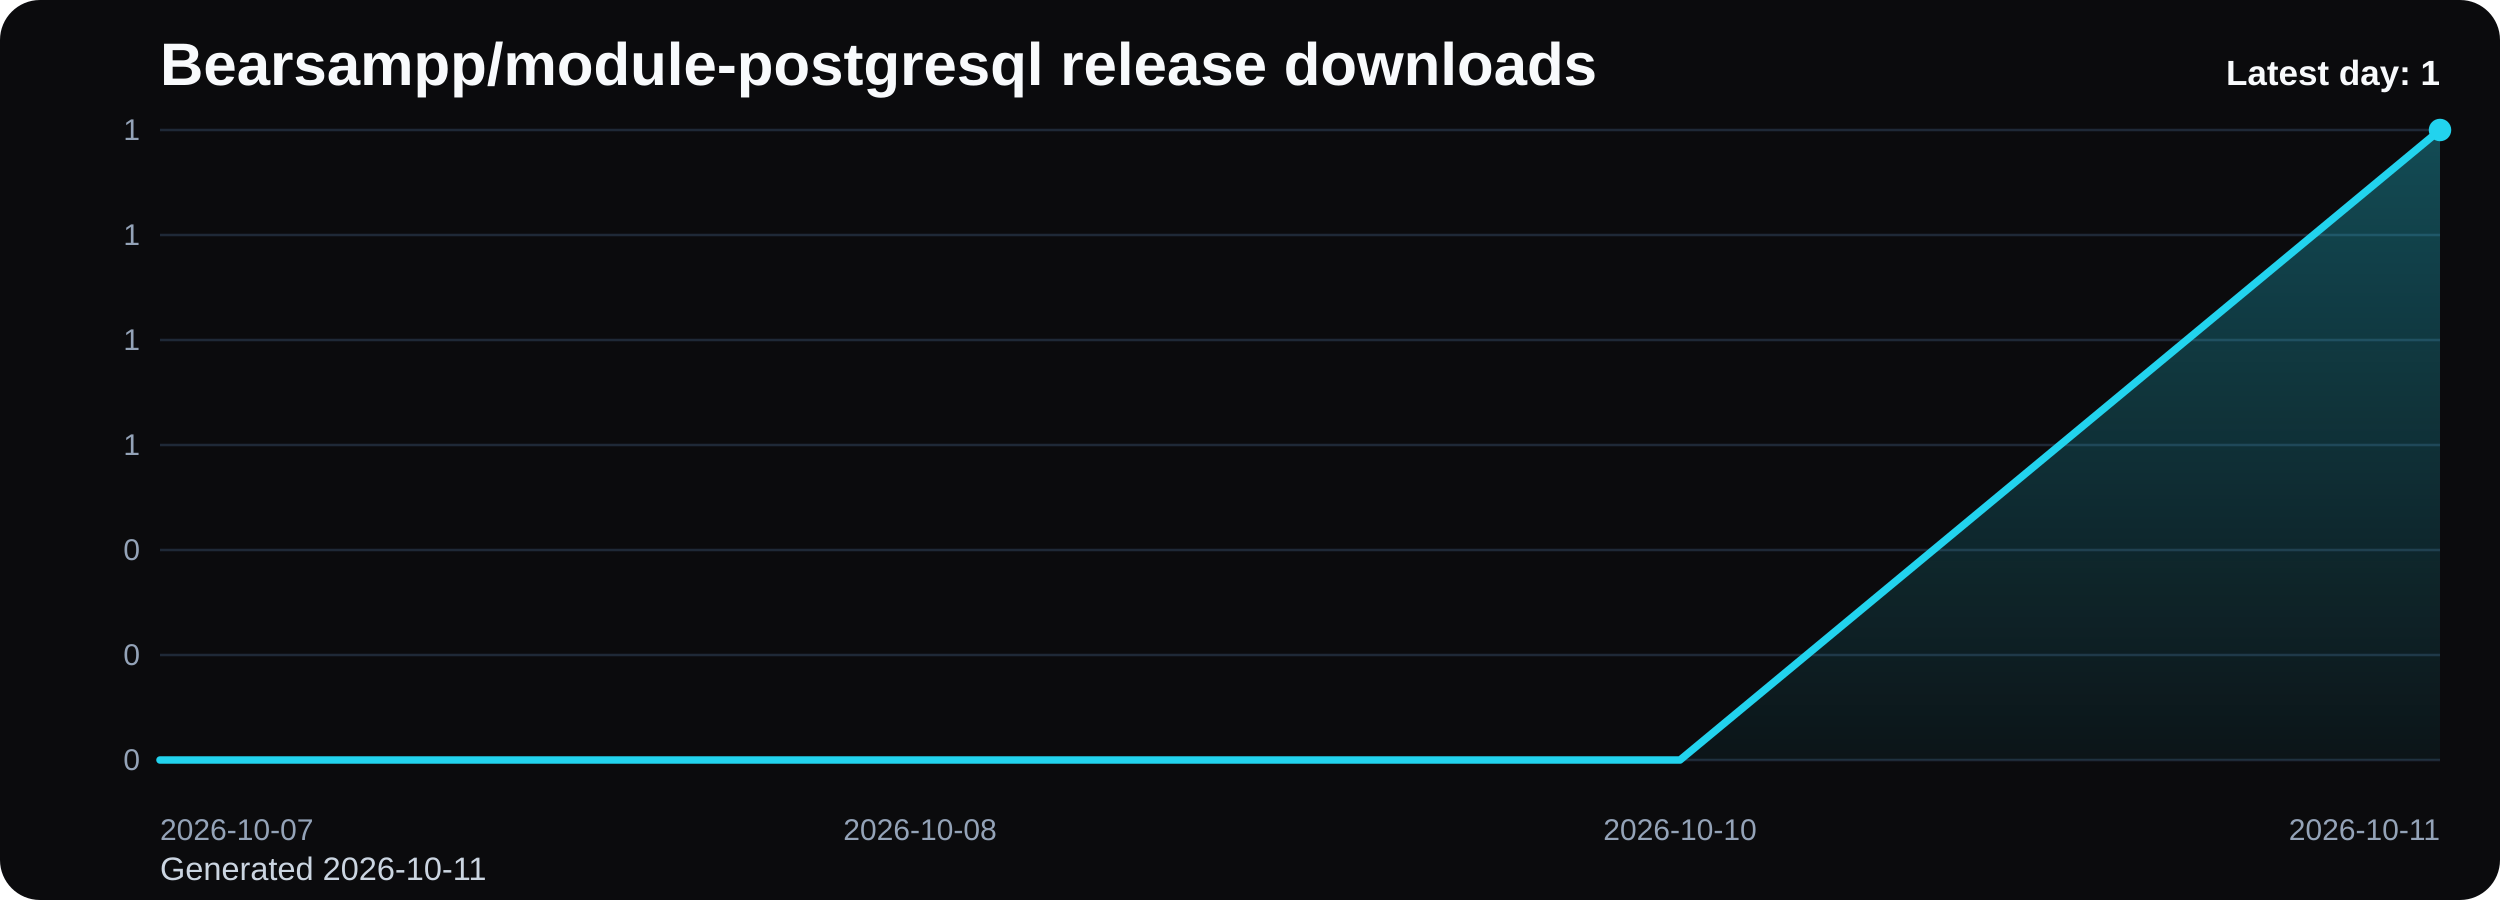
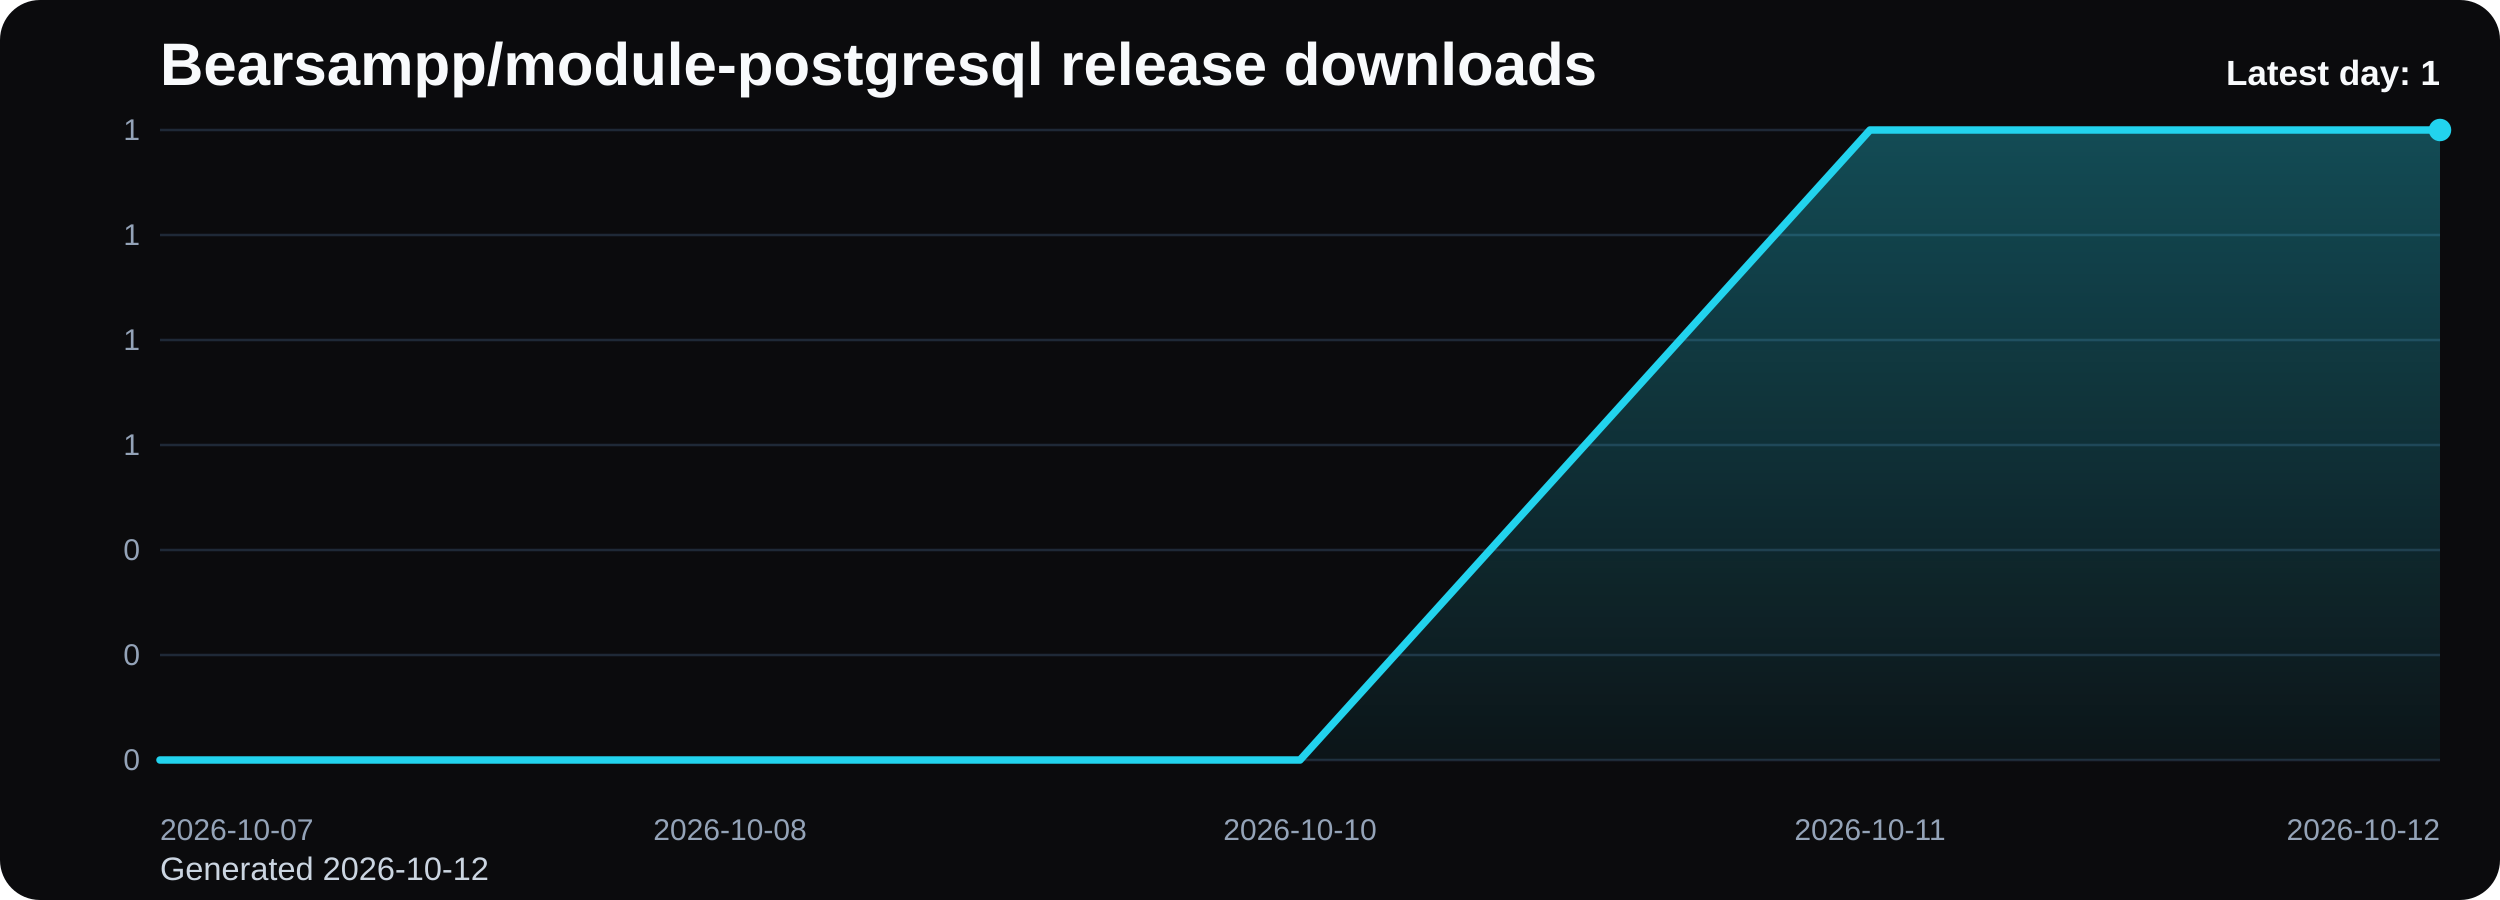
<svg xmlns="http://www.w3.org/2000/svg" viewBox="0 0 1000 360" role="img" aria-label="Bearsampp/module-postgresql release downloads chart">
  <defs>
    <linearGradient id="fill-daily-black" x1="0" y1="0" x2="0" y2="1">
      <stop offset="0%" stop-color="#22d3ee" stop-opacity="0.32" />
      <stop offset="100%" stop-color="#22d3ee" stop-opacity="0.05" />
    </linearGradient>
    <style>
      .bg { fill: #0b0b0d; }
      .title { font: 700 24px Arial, sans-serif; fill: #f8fafc; }
      .sub { font: 400 13px Arial, sans-serif; fill: #cbd5e1; }
      .grid { stroke: #1f2937; stroke-width: 1; }
      .axis { font: 400 12px Arial, sans-serif; fill: #94a3b8; }
      .line { fill: none; stroke: #22d3ee; stroke-width: 3; stroke-linecap: round; stroke-linejoin: round; }
      .dot { fill: #22d3ee; }
      .value { font: 600 11px Arial, sans-serif; fill: #cbd5e1; }
      .latest { font: 700 14px Arial, sans-serif; fill: #f8fafc; }
    </style>
  </defs>
  <rect class="bg" x="0" y="0" width="1000" height="360" rx="16" />
  <text class="title" x="64" y="34">Bearsampp/module-postgresql release downloads</text>
-   <text class="sub" x="64" y="352">Generated 2026-10-11</text>
+   <text class="sub" x="64" y="352">Generated 2026-10-12</text>
  <line x1="64" y1="52.00" x2="976" y2="52.00" class="grid" />
  <text x="56" y="56.00" text-anchor="end" class="axis">1</text>
  <line x1="64" y1="94.00" x2="976" y2="94.00" class="grid" />
  <text x="56" y="98.00" text-anchor="end" class="axis">1</text>
  <line x1="64" y1="136.00" x2="976" y2="136.00" class="grid" />
  <text x="56" y="140.00" text-anchor="end" class="axis">1</text>
  <line x1="64" y1="178.00" x2="976" y2="178.00" class="grid" />
  <text x="56" y="182.00" text-anchor="end" class="axis">1</text>
  <line x1="64" y1="220.00" x2="976" y2="220.00" class="grid" />
  <text x="56" y="224.00" text-anchor="end" class="axis">0</text>
  <line x1="64" y1="262.00" x2="976" y2="262.00" class="grid" />
  <text x="56" y="266.00" text-anchor="end" class="axis">0</text>
  <line x1="64" y1="304.00" x2="976" y2="304.00" class="grid" />
  <text x="56" y="308.00" text-anchor="end" class="axis">0</text>
-   <path d="M 64.00 304 L 64.00 304.00 L 368.00 304.00 L 672.00 304.00 L 976.00 52.00 L 976.00 304 Z" fill="url(#fill-daily-black)" />
-   <polyline class="line" points="64.00,304.00 368.00,304.00 672.00,304.00 976.00,52.00" />
+   <path d="M 64.00 304 L 64.00 304.00 L 292.00 304.00 L 520.00 304.00 L 748.00 52.00 L 976.00 52.00 L 976.00 304 Z" fill="url(#fill-daily-black)" />
+   <polyline class="line" points="64.00,304.00 292.00,304.00 520.00,304.00 748.00,52.00 976.00,52.00" />
  <circle class="dot" cx="976.00" cy="52.00" r="4.5" />
  <text class="axis" x="64.00" y="336" text-anchor="start">2026-10-07</text>
-   <text class="axis" x="368.00" y="336" text-anchor="middle">2026-10-08</text>
-   <text class="axis" x="672.00" y="336" text-anchor="middle">2026-10-10</text>
-   <text class="axis" x="976.00" y="336" text-anchor="end">2026-10-11</text>
+   <text class="axis" x="292.00" y="336" text-anchor="middle">2026-10-08</text>
+   <text class="axis" x="520.00" y="336" text-anchor="middle">2026-10-10</text>
+   <text class="axis" x="748.00" y="336" text-anchor="middle">2026-10-11</text>
+   <text class="axis" x="976.00" y="336" text-anchor="end">2026-10-12</text>
  <text class="latest" x="976" y="34" text-anchor="end">Latest day: 1</text>
</svg>
